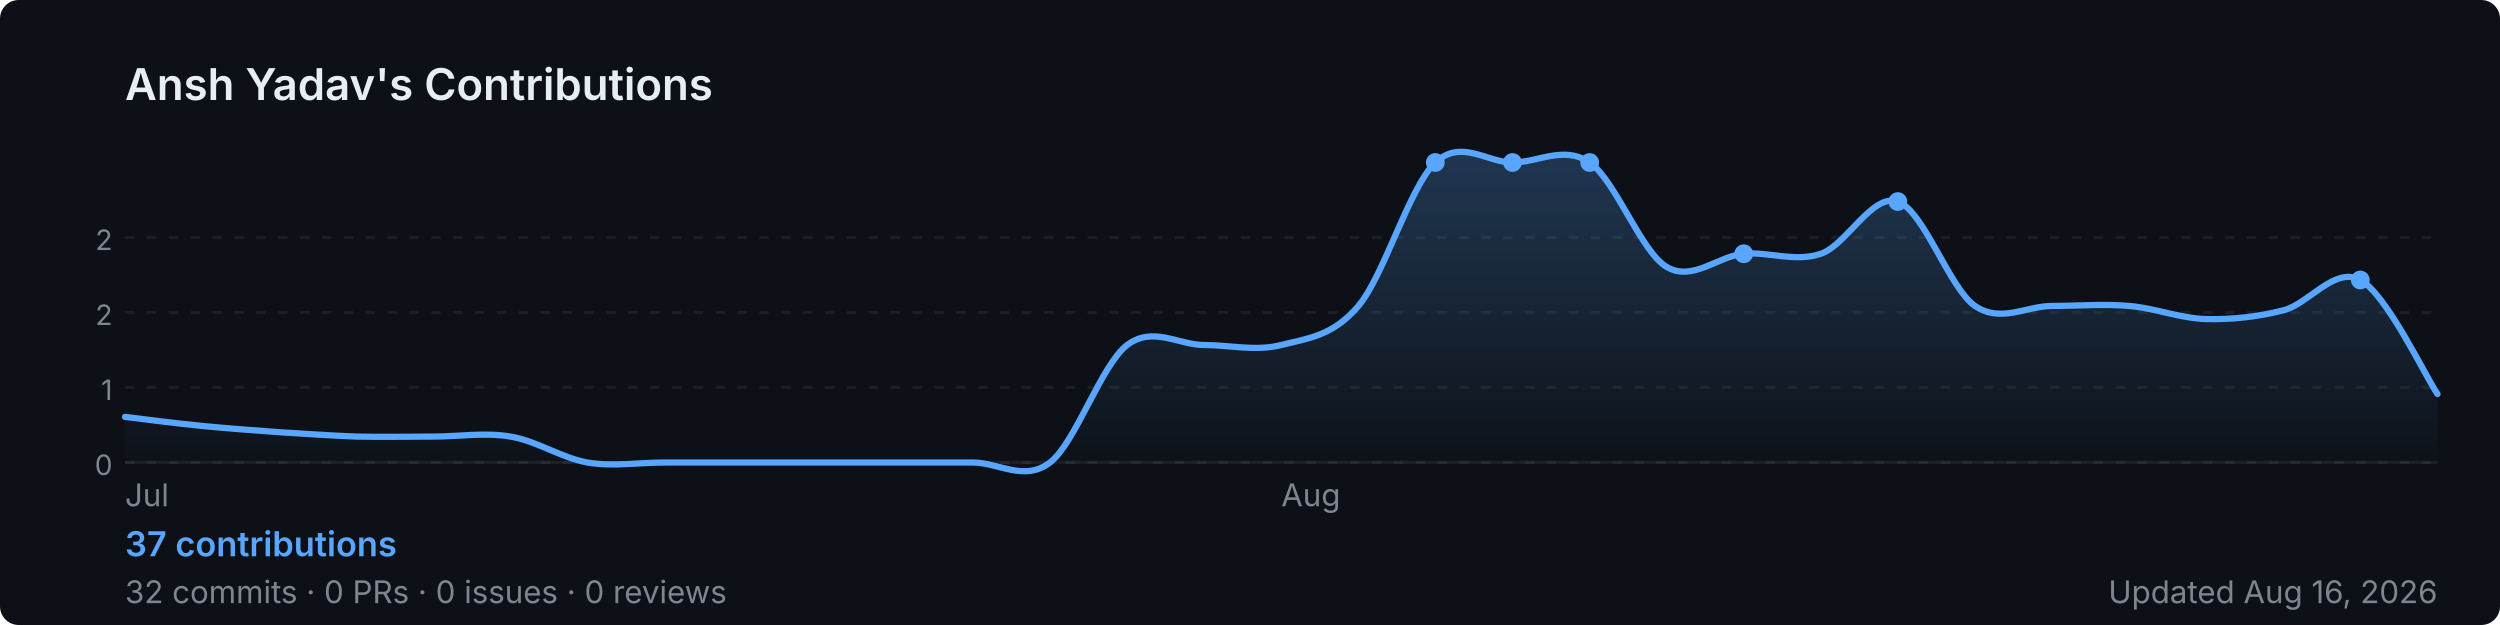
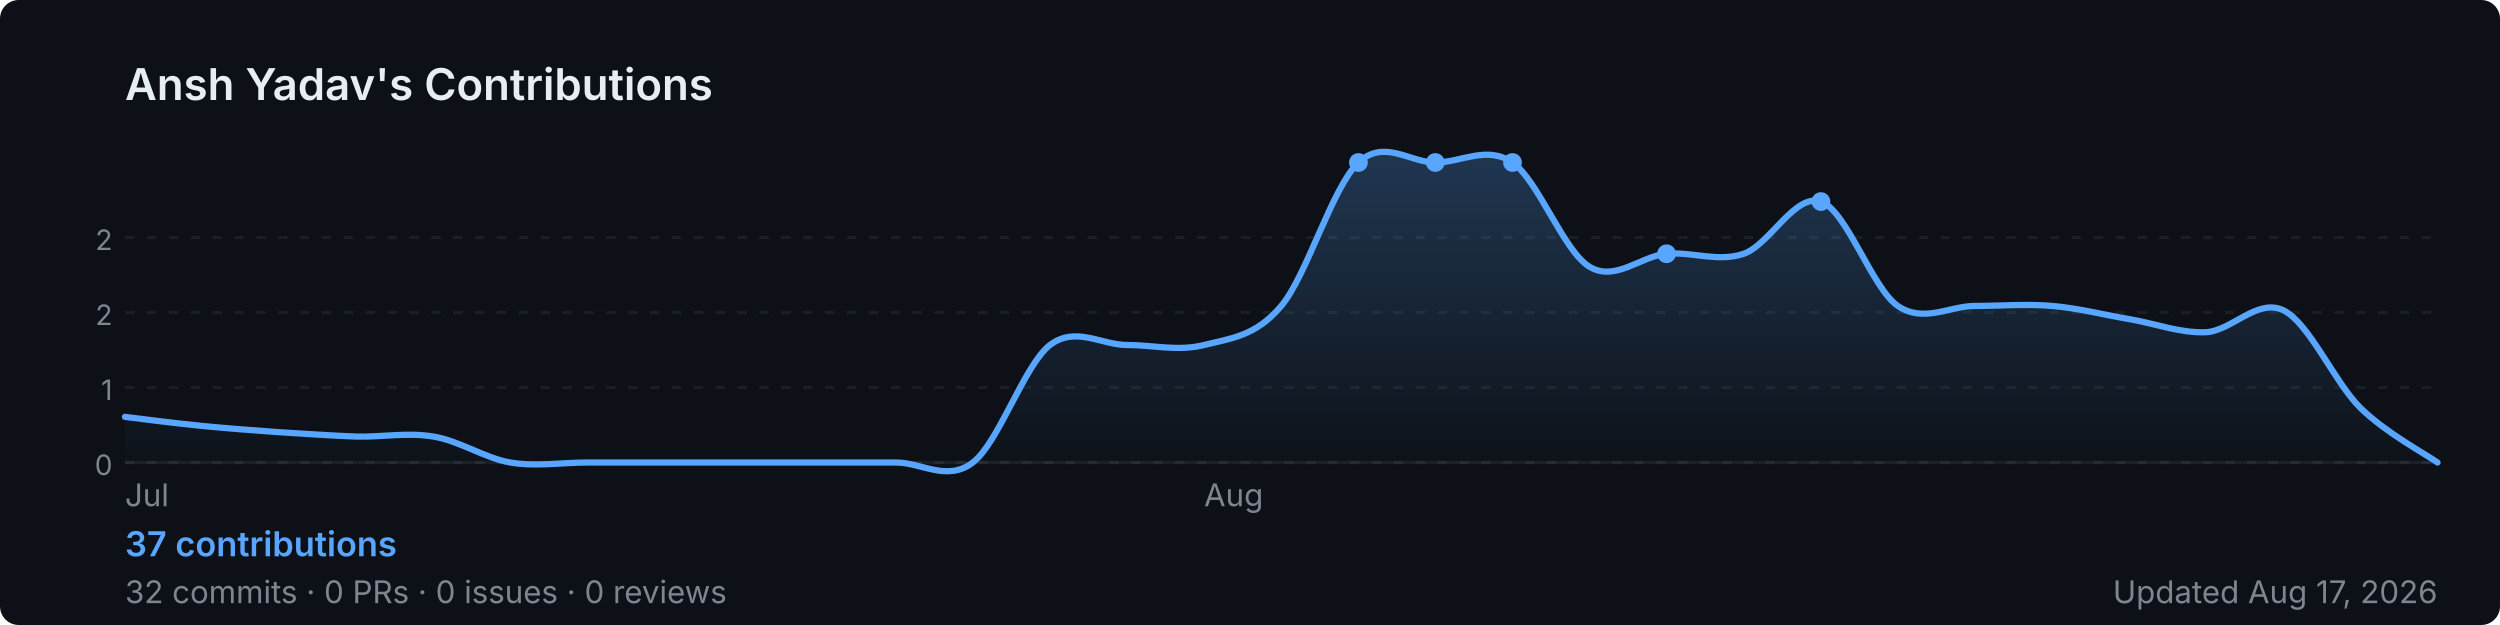
<svg xmlns="http://www.w3.org/2000/svg" width="800" height="200" viewBox="0 0 800 200" role="img" aria-label="Ansh Yadav's GitHub contribution graph">
  <defs>
-     <linearGradient id="area-h4ltu" x1="0" y1="0" x2="0" y2="1">
+     <linearGradient id="area-llhxp" x1="0" y1="0" x2="0" y2="1">
      <stop offset="0%" stop-color="rgba(88,166,255,0.25)" />
      <stop offset="100%" stop-color="rgba(88,166,255,0)" />
    </linearGradient>
  </defs>
  <rect width="800" height="200" rx="6" fill="#0d1117" />
  <text x="40" y="32" font-size="14" font-weight="600" fill="#e6edf3" font-family="-apple-system,BlinkMacSystemFont,'Segoe UI',sans-serif">
    Ansh Yadav's Contributions
  </text>
  <line x1="40" y1="76.0" x2="780" y2="76.0" stroke="rgba(240,246,252,0.06)" stroke-width="1" stroke-dasharray="3,4" />
  <text x="36" y="80.0" font-size="9" fill="#7d8590" font-family="-apple-system,BlinkMacSystemFont,'Segoe UI',sans-serif" text-anchor="end">2</text>
  <line x1="40" y1="100.0" x2="780" y2="100.0" stroke="rgba(240,246,252,0.06)" stroke-width="1" stroke-dasharray="3,4" />
  <text x="36" y="104.0" font-size="9" fill="#7d8590" font-family="-apple-system,BlinkMacSystemFont,'Segoe UI',sans-serif" text-anchor="end">2</text>
  <line x1="40" y1="124.0" x2="780" y2="124.0" stroke="rgba(240,246,252,0.06)" stroke-width="1" stroke-dasharray="3,4" />
  <text x="36" y="128.0" font-size="9" fill="#7d8590" font-family="-apple-system,BlinkMacSystemFont,'Segoe UI',sans-serif" text-anchor="end">1</text>
  <line x1="40" y1="148.0" x2="780" y2="148.0" stroke="rgba(240,246,252,0.06)" stroke-width="1" stroke-dasharray="3,4" />
  <text x="36" y="152.0" font-size="9" fill="#7d8590" font-family="-apple-system,BlinkMacSystemFont,'Segoe UI',sans-serif" text-anchor="end">0</text>
  <line x1="40" y1="148" x2="780" y2="148" stroke="rgba(240,246,252,0.06)" stroke-width="1" />
-   <path d="M 40.0,133.4 C 44.1,133.9 56.4,135.5 64.7,136.3 C 72.9,137.1 81.1,137.7 89.3,138.3 C 97.6,138.8 105.8,139.4 114.0,139.7 C 122.2,139.9 130.4,139.7 138.7,139.7 C 146.9,139.7 155.1,138.3 163.3,139.7 C 171.6,141.0 179.8,146.6 188.0,148.0 C 196.2,149.4 204.4,148.0 212.7,148.0 C 220.9,148.0 229.1,148.0 237.3,148.0 C 245.6,148.0 253.8,148.0 262.0,148.0 C 270.2,148.0 278.4,148.0 286.7,148.0 C 294.9,148.0 303.1,148.0 311.3,148.0 C 319.6,148.0 327.8,154.3 336.0,148.0 C 344.2,141.7 352.4,116.7 360.7,110.4 C 368.9,104.2 377.1,110.4 385.3,110.4 C 393.6,110.4 401.8,112.5 410.0,110.4 C 418.2,108.3 426.4,107.7 434.7,97.9 C 442.9,88.2 451.1,59.7 459.3,52.0 C 467.6,44.3 475.8,52.0 484.0,52.0 C 492.2,52.0 500.4,46.4 508.7,52.0 C 516.9,57.6 525.1,80.5 533.3,85.4 C 541.6,90.3 549.8,81.9 558.0,81.2 C 566.2,80.5 574.4,84.0 582.7,81.2 C 590.9,78.4 599.1,61.7 607.3,64.5 C 615.6,67.3 623.8,92.3 632.0,97.9 C 640.2,103.5 648.4,97.9 656.7,97.9 C 664.9,97.9 673.1,97.2 681.3,97.9 C 689.6,98.6 697.8,101.9 706.0,102.1 C 714.2,102.3 722.4,101.4 730.7,99.3 C 738.9,97.2 747.1,85.1 755.3,89.6 C 763.6,94.0 775.9,120.0 780.0,126.1 L 780.0,148 L 40.0,148 Z" fill="url(#area-h4ltu)" />
-   <path d="M 40.0,133.4 C 44.1,133.9 56.4,135.5 64.7,136.3 C 72.9,137.1 81.1,137.7 89.3,138.3 C 97.6,138.8 105.8,139.4 114.0,139.7 C 122.2,139.9 130.4,139.7 138.7,139.7 C 146.9,139.7 155.1,138.3 163.3,139.7 C 171.6,141.0 179.8,146.6 188.0,148.0 C 196.2,149.4 204.4,148.0 212.7,148.0 C 220.9,148.0 229.1,148.0 237.3,148.0 C 245.6,148.0 253.8,148.0 262.0,148.0 C 270.2,148.0 278.4,148.0 286.7,148.0 C 294.9,148.0 303.1,148.0 311.3,148.0 C 319.6,148.0 327.8,154.3 336.0,148.0 C 344.2,141.7 352.4,116.7 360.7,110.4 C 368.9,104.2 377.1,110.4 385.3,110.4 C 393.6,110.4 401.8,112.5 410.0,110.4 C 418.2,108.3 426.4,107.7 434.7,97.9 C 442.9,88.2 451.1,59.7 459.3,52.0 C 467.6,44.3 475.8,52.0 484.0,52.0 C 492.2,52.0 500.4,46.4 508.7,52.0 C 516.9,57.6 525.1,80.5 533.3,85.4 C 541.6,90.3 549.8,81.9 558.0,81.2 C 566.2,80.5 574.4,84.0 582.7,81.2 C 590.9,78.4 599.1,61.7 607.3,64.5 C 615.6,67.3 623.8,92.3 632.0,97.9 C 640.2,103.5 648.4,97.9 656.7,97.9 C 664.9,97.9 673.1,97.2 681.3,97.9 C 689.6,98.6 697.8,101.9 706.0,102.1 C 714.2,102.3 722.4,101.4 730.7,99.3 C 738.9,97.2 747.1,85.1 755.3,89.6 C 763.6,94.0 775.9,120.0 780.0,126.1" fill="none" stroke="#58a6ff" stroke-width="2" stroke-linejoin="round" stroke-linecap="round" />
-   <circle cx="508.7" cy="52.0" r="3" fill="#58a6ff">
+   <path d="M 40.0,133.4 C 44.1,133.9 56.4,135.5 64.7,136.3 C 72.9,137.1 81.1,137.7 89.3,138.3 C 97.6,138.8 105.8,139.4 114.0,139.7 C 122.2,139.9 130.4,138.3 138.7,139.7 C 146.9,141.0 155.1,146.6 163.3,148.0 C 171.6,149.4 179.8,148.0 188.0,148.0 C 196.2,148.0 204.4,148.0 212.7,148.0 C 220.9,148.0 229.1,148.0 237.3,148.0 C 245.6,148.0 253.8,148.0 262.0,148.0 C 270.2,148.0 278.4,148.0 286.7,148.0 C 294.9,148.0 303.1,154.3 311.3,148.0 C 319.6,141.7 327.8,116.7 336.0,110.4 C 344.2,104.2 352.4,110.4 360.7,110.4 C 368.9,110.4 377.1,112.5 385.3,110.4 C 393.6,108.3 401.8,107.7 410.0,97.9 C 418.2,88.2 426.4,59.7 434.7,52.0 C 442.9,44.3 451.1,52.0 459.3,52.0 C 467.6,52.0 475.8,46.4 484.0,52.0 C 492.2,57.6 500.4,80.5 508.7,85.4 C 516.9,90.3 525.1,81.9 533.3,81.2 C 541.6,80.5 549.8,84.0 558.0,81.2 C 566.2,78.4 574.4,61.7 582.7,64.5 C 590.9,67.3 599.1,92.3 607.3,97.9 C 615.6,103.5 623.8,97.9 632.0,97.9 C 640.2,97.9 648.4,97.2 656.7,97.9 C 664.9,98.6 673.1,100.7 681.3,102.1 C 689.6,103.5 697.8,106.7 706.0,106.3 C 714.2,105.8 722.4,95.3 730.7,99.3 C 738.9,103.3 747.1,122.4 755.3,130.5 C 763.6,138.6 775.9,145.1 780.0,148.0 L 780.0,148 L 40.0,148 Z" fill="url(#area-llhxp)" />
+   <path d="M 40.0,133.4 C 44.1,133.9 56.4,135.5 64.7,136.3 C 72.9,137.1 81.1,137.7 89.3,138.3 C 97.6,138.8 105.8,139.4 114.0,139.7 C 122.2,139.9 130.4,138.3 138.7,139.7 C 146.9,141.0 155.1,146.6 163.3,148.0 C 171.6,149.4 179.8,148.0 188.0,148.0 C 196.2,148.0 204.4,148.0 212.7,148.0 C 220.9,148.0 229.1,148.0 237.3,148.0 C 245.6,148.0 253.8,148.0 262.0,148.0 C 270.2,148.0 278.4,148.0 286.7,148.0 C 294.9,148.0 303.1,154.3 311.3,148.0 C 319.6,141.7 327.8,116.7 336.0,110.4 C 344.2,104.2 352.4,110.4 360.7,110.4 C 368.9,110.4 377.1,112.5 385.3,110.4 C 393.6,108.3 401.8,107.7 410.0,97.9 C 418.2,88.2 426.4,59.7 434.7,52.0 C 442.9,44.3 451.1,52.0 459.3,52.0 C 467.6,52.0 475.8,46.4 484.0,52.0 C 492.2,57.6 500.4,80.5 508.7,85.4 C 516.9,90.3 525.1,81.9 533.3,81.2 C 541.6,80.5 549.8,84.0 558.0,81.2 C 566.2,78.4 574.4,61.7 582.7,64.5 C 590.9,67.3 599.1,92.3 607.3,97.9 C 615.6,103.5 623.8,97.9 632.0,97.9 C 640.2,97.9 648.4,97.2 656.7,97.9 C 664.9,98.6 673.1,100.7 681.3,102.1 C 689.6,103.5 697.8,106.7 706.0,106.3 C 714.2,105.8 722.4,95.3 730.7,99.3 C 738.9,103.3 747.1,122.4 755.3,130.5 C 763.6,138.6 775.9,145.1 780.0,148.0" fill="none" stroke="#58a6ff" stroke-width="2" stroke-linejoin="round" stroke-linecap="round" />
+   <circle cx="484.0" cy="52.0" r="3" fill="#58a6ff">
    </circle>
-   <circle cx="607.3" cy="64.5" r="3" fill="#58a6ff">
+   <circle cx="582.7" cy="64.5" r="3" fill="#58a6ff">
+     </circle>
+   <circle cx="434.7" cy="52.0" r="3" fill="#58a6ff">
    </circle>
  <circle cx="459.3" cy="52.0" r="3" fill="#58a6ff">
    </circle>
-   <circle cx="484.0" cy="52.0" r="3" fill="#58a6ff">
-     </circle>
-   <circle cx="558.0" cy="81.2" r="3" fill="#58a6ff">
-     </circle>
-   <circle cx="755.3" cy="89.6" r="3" fill="#58a6ff">
+   <circle cx="533.3" cy="81.2" r="3" fill="#58a6ff">
    </circle>
  <text x="40.0" y="162" font-size="10" fill="#7d8590" font-family="-apple-system,BlinkMacSystemFont,'Segoe UI',sans-serif">Jul</text>
-   <text x="410.0" y="162" font-size="10" fill="#7d8590" font-family="-apple-system,BlinkMacSystemFont,'Segoe UI',sans-serif">Aug</text>
+   <text x="385.3" y="162" font-size="10" fill="#7d8590" font-family="-apple-system,BlinkMacSystemFont,'Segoe UI',sans-serif">Aug</text>
  <text x="40" y="178" font-size="11" font-weight="600" fill="#58a6ff" font-family="-apple-system,BlinkMacSystemFont,'Segoe UI',sans-serif">
    37 contributions
  </text>
  <text x="40" y="193" font-size="10" fill="#7d8590" font-family="-apple-system,BlinkMacSystemFont,'Segoe UI',sans-serif">
    32 commits · 0 PRs · 0 issues · 0 reviews
  </text>
  <text x="780" y="193" font-size="10" fill="#7d8590" text-anchor="end" font-family="-apple-system,BlinkMacSystemFont,'Segoe UI',sans-serif">
-     Updated Aug 16, 2026
+     Updated Aug 17, 2026
  </text>
</svg>
